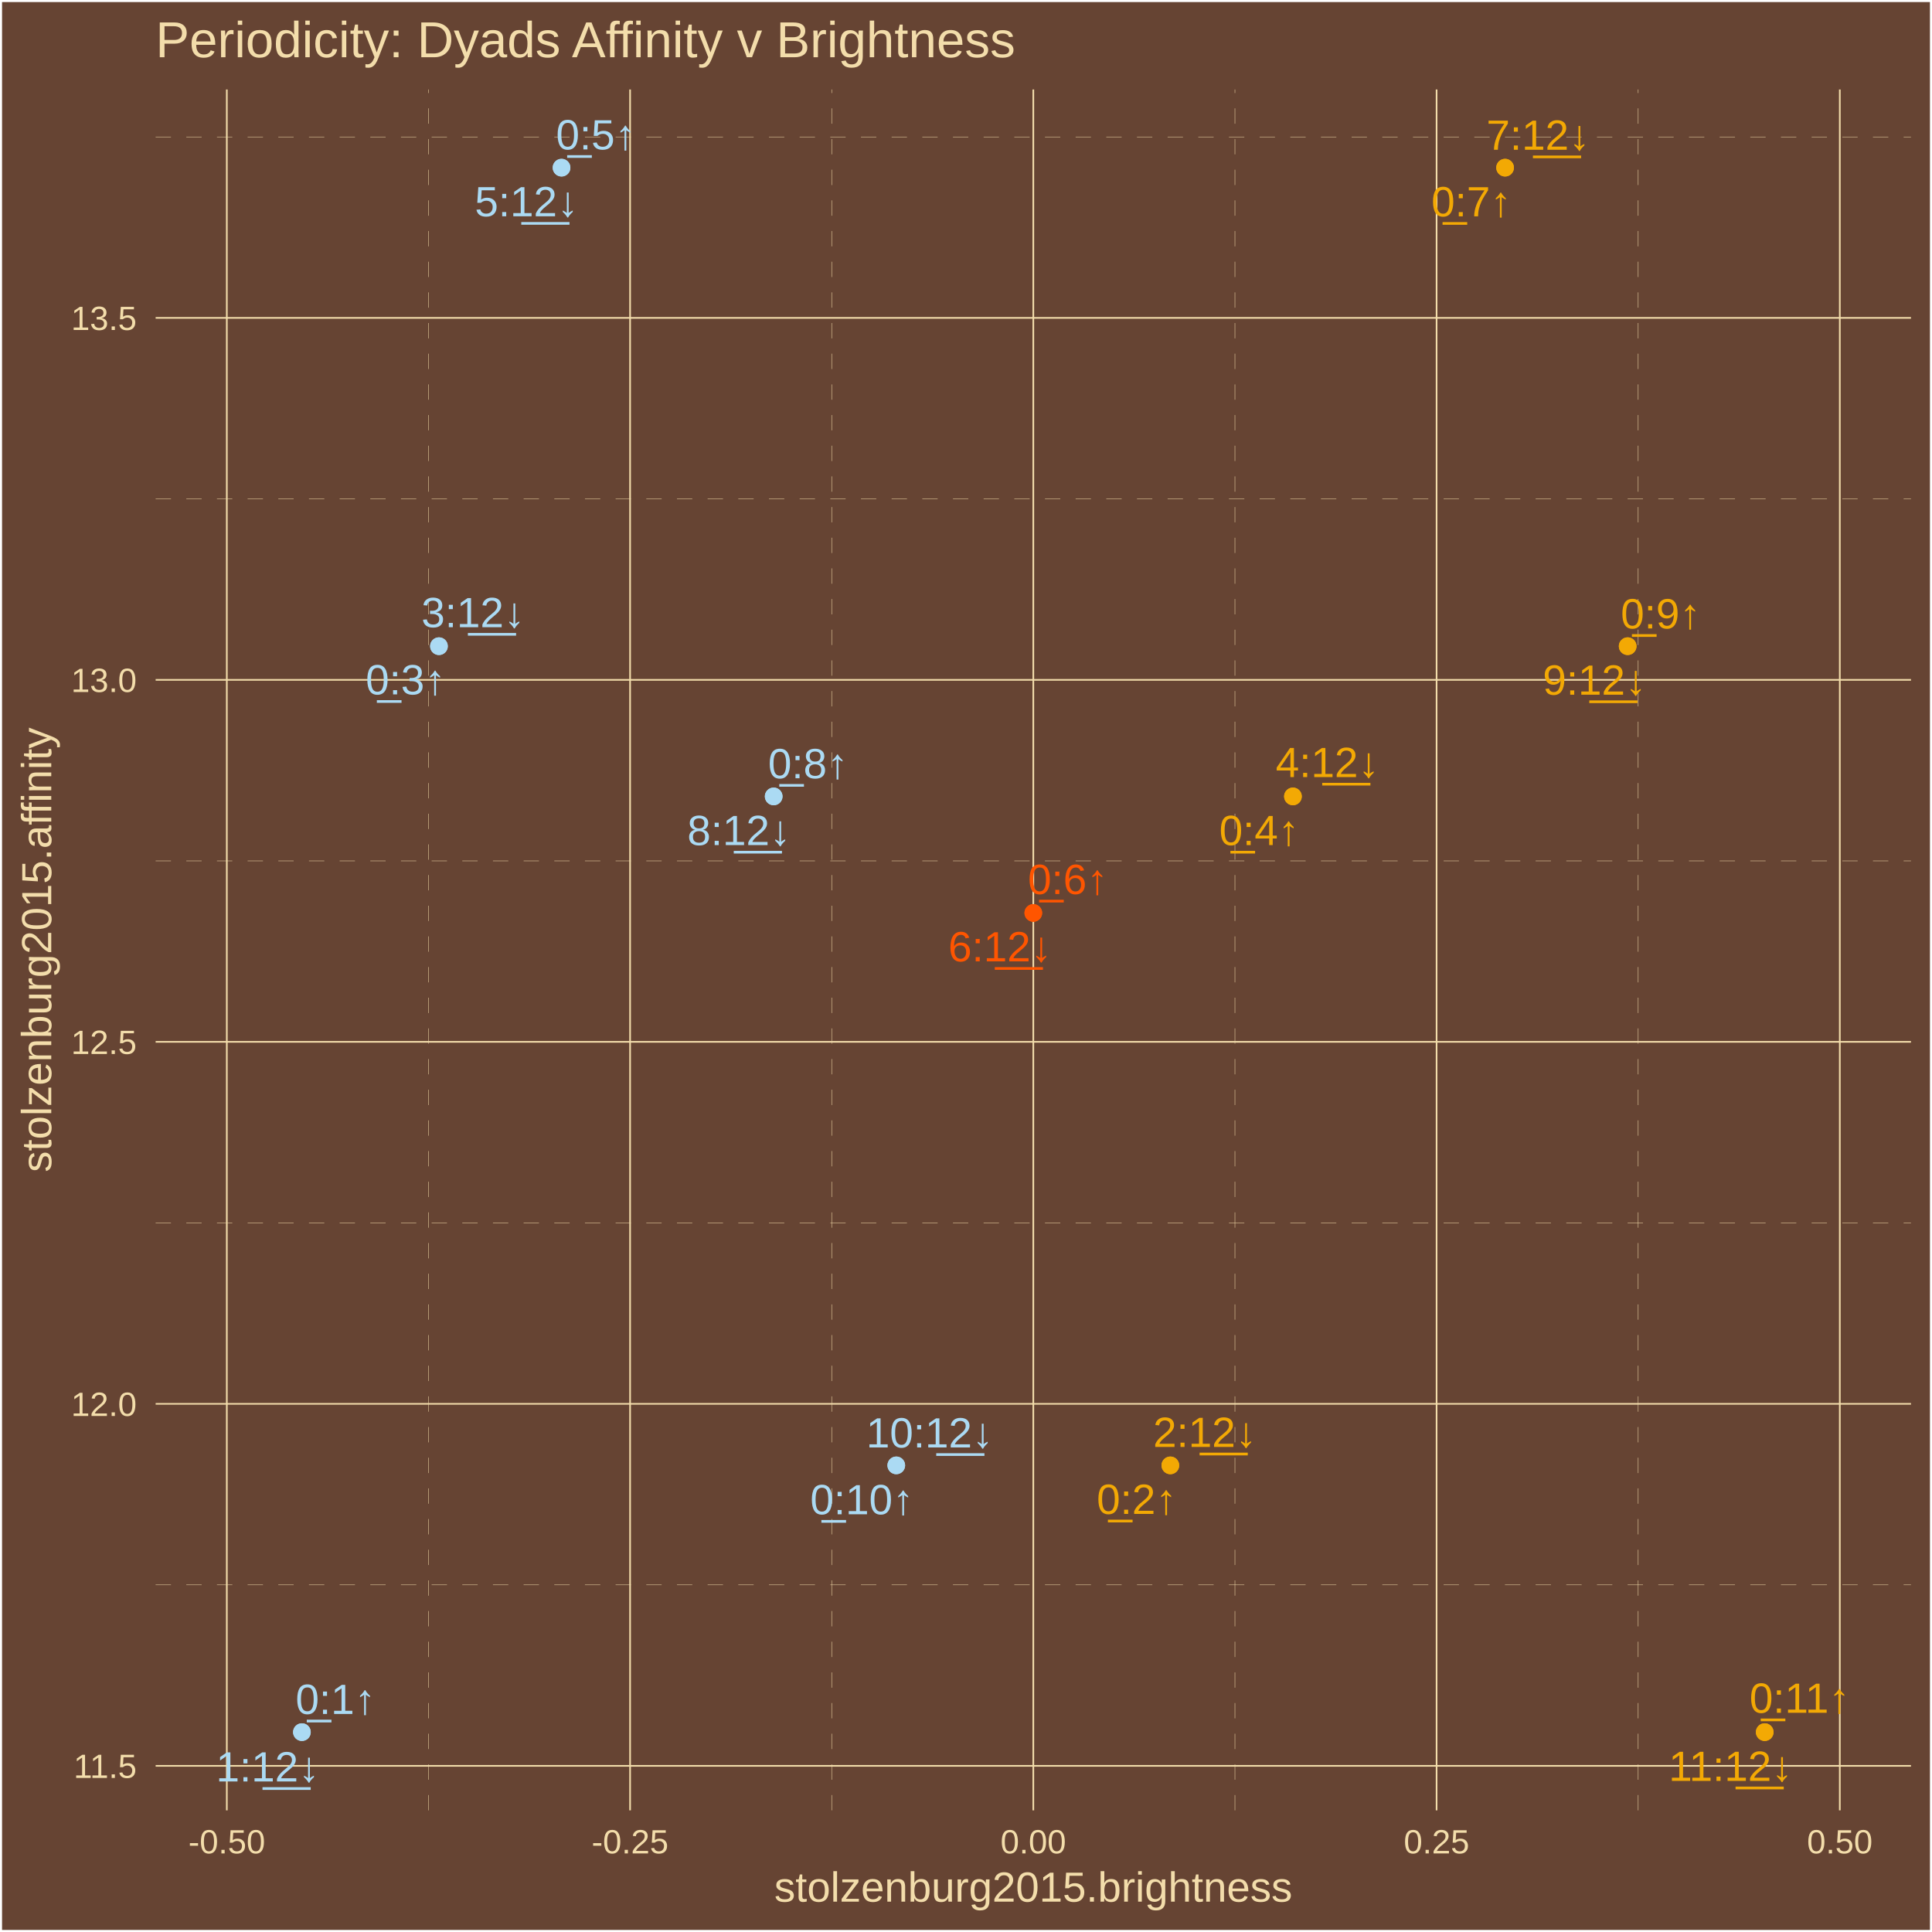
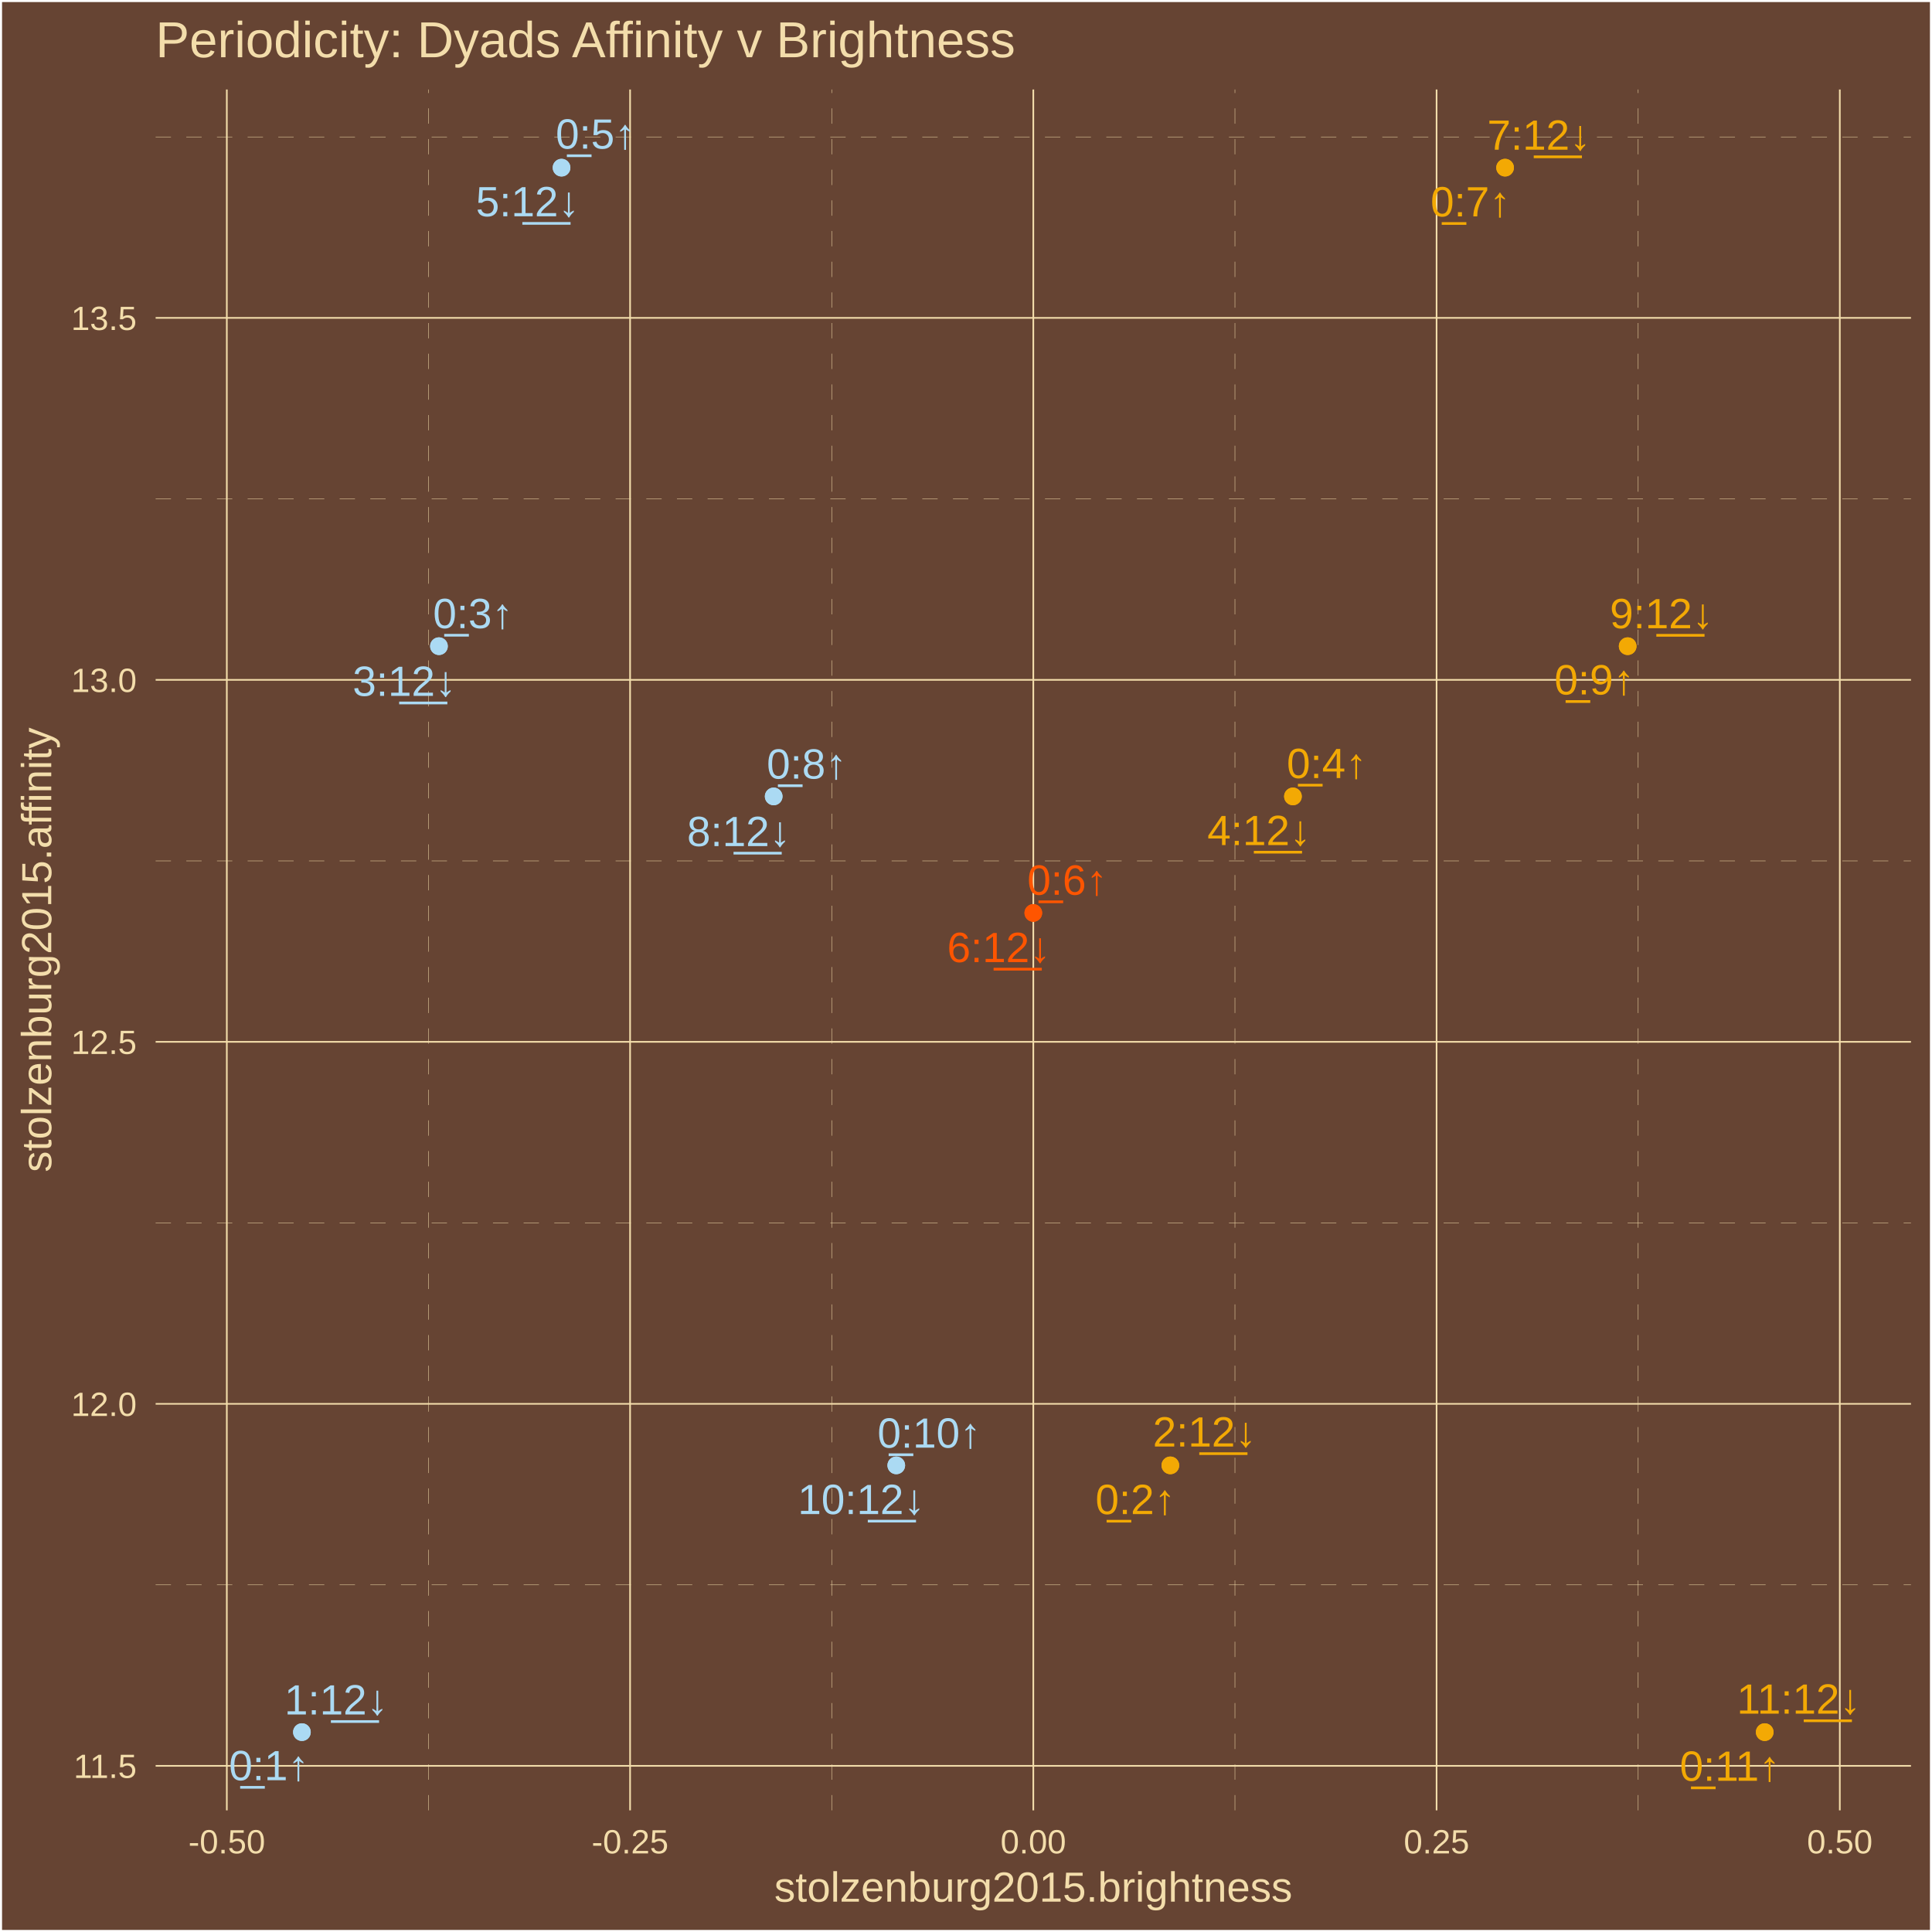
<svg xmlns="http://www.w3.org/2000/svg" class="svglite" width="504.00pt" height="504.00pt" viewBox="0 0 504.00 504.00">
  <defs>
    <style type="text/css">
    .svglite line, .svglite polyline, .svglite polygon, .svglite path, .svglite rect, .svglite circle {
      fill: none;
      stroke: #000000;
      stroke-linecap: round;
      stroke-linejoin: round;
      stroke-miterlimit: 10.00;
    }
    .svglite text {
      white-space: pre;
    }
  </style>
  </defs>
  <rect width="100%" height="100%" style="stroke: none; fill: #664433;" />
  <defs>
    <clipPath id="cpMC4wMHw1MDQuMDB8MC4wMHw1MDQuMDA=">
      <rect x="0.00" y="0.00" width="504.00" height="504.00" />
    </clipPath>
  </defs>
  <g clip-path="url(#cpMC4wMHw1MDQuMDB8MC4wMHw1MDQuMDA=)">
    <rect x="0.00" y="-0" width="504.00" height="504.00" style="stroke-width: 1.07; stroke: #FFFFFF; fill: #664433;" />
  </g>
  <defs>
    <clipPath id="cpNDAuNjB8NDk4LjUyfDIzLjM0fDQ3Mi4yNw==">
      <rect x="40.60" y="23.34" width="457.92" height="448.93" />
    </clipPath>
  </defs>
  <g clip-path="url(#cpNDAuNjB8NDk4LjUyfDIzLjM0fDQ3Mi4yNw==)">
    <rect x="40.60" y="23.34" width="457.92" height="448.93" style="stroke-width: 1.07; stroke: none; fill: #664433;" />
    <polyline points="40.60,413.44 498.52,413.44 " style="stroke-width: 0.11; stroke: #F3DDAB; stroke-dasharray: 4.00,4.00; stroke-linecap: butt;" />
    <polyline points="40.60,319.01 498.52,319.01 " style="stroke-width: 0.11; stroke: #F3DDAB; stroke-dasharray: 4.00,4.00; stroke-linecap: butt;" />
    <polyline points="40.60,224.58 498.52,224.58 " style="stroke-width: 0.11; stroke: #F3DDAB; stroke-dasharray: 4.00,4.00; stroke-linecap: butt;" />
    <polyline points="40.60,130.15 498.52,130.15 " style="stroke-width: 0.11; stroke: #F3DDAB; stroke-dasharray: 4.00,4.00; stroke-linecap: butt;" />
    <polyline points="40.60,35.72 498.52,35.72 " style="stroke-width: 0.11; stroke: #F3DDAB; stroke-dasharray: 4.00,4.00; stroke-linecap: butt;" />
    <polyline points="111.77,472.27 111.77,23.34 " style="stroke-width: 0.11; stroke: #F3DDAB; stroke-dasharray: 4.00,4.00; stroke-linecap: butt;" />
    <polyline points="216.97,472.27 216.97,23.34 " style="stroke-width: 0.11; stroke: #F3DDAB; stroke-dasharray: 4.00,4.00; stroke-linecap: butt;" />
    <polyline points="322.16,472.27 322.16,23.34 " style="stroke-width: 0.11; stroke: #F3DDAB; stroke-dasharray: 4.00,4.00; stroke-linecap: butt;" />
    <polyline points="427.35,472.27 427.35,23.34 " style="stroke-width: 0.11; stroke: #F3DDAB; stroke-dasharray: 4.00,4.00; stroke-linecap: butt;" />
    <polyline points="40.60,460.65 498.52,460.65 " style="stroke-width: 0.43; stroke: #F3DDAB; stroke-linecap: butt;" />
    <polyline points="40.60,366.22 498.52,366.22 " style="stroke-width: 0.43; stroke: #F3DDAB; stroke-linecap: butt;" />
    <polyline points="40.60,271.79 498.52,271.79 " style="stroke-width: 0.43; stroke: #F3DDAB; stroke-linecap: butt;" />
    <polyline points="40.60,177.36 498.52,177.36 " style="stroke-width: 0.43; stroke: #F3DDAB; stroke-linecap: butt;" />
    <polyline points="40.60,82.93 498.52,82.93 " style="stroke-width: 0.43; stroke: #F3DDAB; stroke-linecap: butt;" />
    <polyline points="59.17,472.27 59.17,23.34 " style="stroke-width: 0.43; stroke: #F3DDAB; stroke-linecap: butt;" />
    <polyline points="164.37,472.27 164.37,23.34 " style="stroke-width: 0.43; stroke: #F3DDAB; stroke-linecap: butt;" />
    <polyline points="269.56,472.27 269.56,23.34 " style="stroke-width: 0.43; stroke: #F3DDAB; stroke-linecap: butt;" />
    <polyline points="374.76,472.27 374.76,23.34 " style="stroke-width: 0.43; stroke: #F3DDAB; stroke-linecap: butt;" />
    <polyline points="479.95,472.27 479.95,23.34 " style="stroke-width: 0.43; stroke: #F3DDAB; stroke-linecap: butt;" />
    <circle cx="78.76" cy="451.86" r="1.95" style="stroke-width: 0.71; stroke: #ABDAF3; fill: #ABDAF3;" />
    <circle cx="305.31" cy="382.27" r="1.95" style="stroke-width: 0.71; stroke: #F3A904; fill: #F3A904;" />
    <circle cx="114.51" cy="168.57" r="1.95" style="stroke-width: 0.71; stroke: #ABDAF3; fill: #ABDAF3;" />
    <circle cx="337.29" cy="207.76" r="1.95" style="stroke-width: 0.71; stroke: #F3A904; fill: #F3A904;" />
    <circle cx="146.49" cy="43.74" r="1.95" style="stroke-width: 0.71; stroke: #ABDAF3; fill: #ABDAF3;" />
    <circle cx="269.56" cy="238.16" r="1.95" style="stroke-width: 0.71; stroke: #FF5500; fill: #FF5500;" />
    <circle cx="392.63" cy="43.74" r="1.95" style="stroke-width: 0.71; stroke: #F3A904; fill: #F3A904;" />
    <circle cx="201.83" cy="207.76" r="1.95" style="stroke-width: 0.71; stroke: #ABDAF3; fill: #ABDAF3;" />
    <circle cx="424.61" cy="168.57" r="1.95" style="stroke-width: 0.71; stroke: #F3A904; fill: #F3A904;" />
    <circle cx="233.81" cy="382.27" r="1.95" style="stroke-width: 0.71; stroke: #ABDAF3; fill: #ABDAF3;" />
    <circle cx="460.36" cy="451.86" r="1.95" style="stroke-width: 0.71; stroke: #F3A904; fill: #F3A904;" />
    <circle cx="78.76" cy="451.86" r="1.95" style="stroke-width: 0.71; stroke: #ABDAF3; fill: #ABDAF3;" />
    <circle cx="305.31" cy="382.27" r="1.95" style="stroke-width: 0.71; stroke: #F3A904; fill: #F3A904;" />
    <circle cx="114.51" cy="168.57" r="1.95" style="stroke-width: 0.71; stroke: #ABDAF3; fill: #ABDAF3;" />
    <circle cx="337.29" cy="207.76" r="1.95" style="stroke-width: 0.71; stroke: #F3A904; fill: #F3A904;" />
    <circle cx="146.49" cy="43.74" r="1.95" style="stroke-width: 0.71; stroke: #ABDAF3; fill: #ABDAF3;" />
    <circle cx="269.56" cy="238.16" r="1.95" style="stroke-width: 0.71; stroke: #FF5500; fill: #FF5500;" />
    <circle cx="392.63" cy="43.74" r="1.95" style="stroke-width: 0.71; stroke: #F3A904; fill: #F3A904;" />
    <circle cx="201.83" cy="207.76" r="1.95" style="stroke-width: 0.71; stroke: #ABDAF3; fill: #ABDAF3;" />
    <circle cx="424.61" cy="168.57" r="1.95" style="stroke-width: 0.71; stroke: #F3A904; fill: #F3A904;" />
    <circle cx="233.81" cy="382.27" r="1.95" style="stroke-width: 0.71; stroke: #ABDAF3; fill: #ABDAF3;" />
    <circle cx="460.36" cy="451.86" r="1.95" style="stroke-width: 0.71; stroke: #F3A904; fill: #F3A904;" />
-     <text x="87.54" y="447.12" text-anchor="middle" style="font-size: 11.04px;fill: #ABDAF3; font-family: &quot;Arial&quot;;" textLength="22.33px" lengthAdjust="spacingAndGlyphs">0̲:1↑</text>
-     <text x="296.53" y="394.94" text-anchor="middle" style="font-size: 11.04px;fill: #F3A904; font-family: &quot;Arial&quot;;" textLength="22.33px" lengthAdjust="spacingAndGlyphs">0̲:2↑</text>
-     <text x="105.82" y="181.15" text-anchor="middle" style="font-size: 11.04px;fill: #ABDAF3; font-family: &quot;Arial&quot;;" textLength="22.33px" lengthAdjust="spacingAndGlyphs">0̲:3↑</text>
-     <text x="328.49" y="220.46" text-anchor="middle" style="font-size: 11.04px;fill: #F3A904; font-family: &quot;Arial&quot;;" textLength="22.33px" lengthAdjust="spacingAndGlyphs">0̲:4↑</text>
-     <text x="155.47" y="38.98" text-anchor="middle" style="font-size: 11.04px;fill: #ABDAF3; font-family: &quot;Arial&quot;;" textLength="22.33px" lengthAdjust="spacingAndGlyphs">0̲:5↑</text>
-     <text x="278.58" y="233.23" text-anchor="middle" style="font-size: 11.04px;fill: #FF5500; font-family: &quot;Arial&quot;;" textLength="22.33px" lengthAdjust="spacingAndGlyphs">0̲:6↑</text>
-     <text x="383.83" y="56.44" text-anchor="middle" style="font-size: 11.04px;fill: #F3A904; font-family: &quot;Arial&quot;;" textLength="22.33px" lengthAdjust="spacingAndGlyphs">0̲:7↑</text>
-     <text x="210.80" y="203.03" text-anchor="middle" style="font-size: 11.04px;fill: #ABDAF3; font-family: &quot;Arial&quot;;" textLength="22.33px" lengthAdjust="spacingAndGlyphs">0̲:8↑</text>
-     <text x="433.23" y="163.94" text-anchor="middle" style="font-size: 11.04px;fill: #F3A904; font-family: &quot;Arial&quot;;" textLength="22.33px" lengthAdjust="spacingAndGlyphs">0̲:9↑</text>
-     <text x="224.86" y="395.02" text-anchor="middle" style="font-size: 11.04px;fill: #ABDAF3; font-family: &quot;Arial&quot;;" textLength="28.46px" lengthAdjust="spacingAndGlyphs">0̲:10↑</text>
-     <text x="469.48" y="446.81" text-anchor="middle" style="font-size: 11.04px;fill: #F3A904; font-family: &quot;Arial&quot;;" textLength="28.46px" lengthAdjust="spacingAndGlyphs">0̲:11↑</text>
-     <text x="69.85" y="464.73" text-anchor="middle" style="font-size: 11.04px;fill: #ABDAF3; font-family: &quot;Arial&quot;;" textLength="28.46px" lengthAdjust="spacingAndGlyphs">1:1̲2̲↓</text>
-     <text x="314.31" y="377.46" text-anchor="middle" style="font-size: 11.04px;fill: #F3A904; font-family: &quot;Arial&quot;;" textLength="28.46px" lengthAdjust="spacingAndGlyphs">2:1̲2̲↓</text>
-     <text x="123.43" y="163.62" text-anchor="middle" style="font-size: 11.04px;fill: #ABDAF3; font-family: &quot;Arial&quot;;" textLength="28.46px" lengthAdjust="spacingAndGlyphs">3:1̲2̲↓</text>
-     <text x="346.30" y="202.72" text-anchor="middle" style="font-size: 11.04px;fill: #F3A904; font-family: &quot;Arial&quot;;" textLength="28.46px" lengthAdjust="spacingAndGlyphs">4:1̲2̲↓</text>
-     <text x="137.36" y="56.42" text-anchor="middle" style="font-size: 11.04px;fill: #ABDAF3; font-family: &quot;Arial&quot;;" textLength="28.46px" lengthAdjust="spacingAndGlyphs">5:1̲2̲↓</text>
-     <text x="260.88" y="250.79" text-anchor="middle" style="font-size: 11.04px;fill: #FF5500; font-family: &quot;Arial&quot;;" textLength="28.46px" lengthAdjust="spacingAndGlyphs">6:1̲2̲↓</text>
-     <text x="401.27" y="39.07" text-anchor="middle" style="font-size: 11.04px;fill: #F3A904; font-family: &quot;Arial&quot;;" textLength="28.46px" lengthAdjust="spacingAndGlyphs">7:1̲2̲↓</text>
-     <text x="192.79" y="220.46" text-anchor="middle" style="font-size: 11.04px;fill: #ABDAF3; font-family: &quot;Arial&quot;;" textLength="28.46px" lengthAdjust="spacingAndGlyphs">8:1̲2̲↓</text>
-     <text x="415.97" y="181.22" text-anchor="middle" style="font-size: 11.04px;fill: #F3A904; font-family: &quot;Arial&quot;;" textLength="28.46px" lengthAdjust="spacingAndGlyphs">9:1̲2̲↓</text>
-     <text x="242.54" y="377.60" text-anchor="middle" style="font-size: 11.04px;fill: #ABDAF3; font-family: &quot;Arial&quot;;" textLength="34.60px" lengthAdjust="spacingAndGlyphs">10:1̲2̲↓</text>
-     <text x="451.47" y="464.58" text-anchor="middle" style="font-size: 11.04px;fill: #F3A904; font-family: &quot;Arial&quot;;" textLength="34.60px" lengthAdjust="spacingAndGlyphs">11:1̲2̲↓</text>
+     <text x="70.16" y="464.41" text-anchor="middle" style="font-size: 11.04px;fill: #ABDAF3; font-family: &quot;Arial&quot;;" textLength="22.33px" lengthAdjust="spacingAndGlyphs">0̲:1↑</text>
+     <text x="296.19" y="394.98" text-anchor="middle" style="font-size: 11.04px;fill: #F3A904; font-family: &quot;Arial&quot;;" textLength="22.33px" lengthAdjust="spacingAndGlyphs">0̲:2↑</text>
+     <text x="123.39" y="163.87" text-anchor="middle" style="font-size: 11.04px;fill: #ABDAF3; font-family: &quot;Arial&quot;;" textLength="22.33px" lengthAdjust="spacingAndGlyphs">0̲:3↑</text>
+     <text x="346.10" y="202.98" text-anchor="middle" style="font-size: 11.04px;fill: #F3A904; font-family: &quot;Arial&quot;;" textLength="22.33px" lengthAdjust="spacingAndGlyphs">0̲:4↑</text>
+     <text x="155.39" y="38.77" text-anchor="middle" style="font-size: 11.04px;fill: #ABDAF3; font-family: &quot;Arial&quot;;" textLength="22.33px" lengthAdjust="spacingAndGlyphs">0̲:5↑</text>
+     <text x="278.42" y="233.41" text-anchor="middle" style="font-size: 11.04px;fill: #FF5500; font-family: &quot;Arial&quot;;" textLength="22.33px" lengthAdjust="spacingAndGlyphs">0̲:6↑</text>
+     <text x="383.61" y="56.45" text-anchor="middle" style="font-size: 11.04px;fill: #F3A904; font-family: &quot;Arial&quot;;" textLength="22.33px" lengthAdjust="spacingAndGlyphs">0̲:7↑</text>
+     <text x="210.44" y="203.12" text-anchor="middle" style="font-size: 11.04px;fill: #ABDAF3; font-family: &quot;Arial&quot;;" textLength="22.33px" lengthAdjust="spacingAndGlyphs">0̲:8↑</text>
+     <text x="415.93" y="181.16" text-anchor="middle" style="font-size: 11.04px;fill: #F3A904; font-family: &quot;Arial&quot;;" textLength="22.33px" lengthAdjust="spacingAndGlyphs">0̲:9↑</text>
+     <text x="242.40" y="377.65" text-anchor="middle" style="font-size: 11.04px;fill: #ABDAF3; font-family: &quot;Arial&quot;;" textLength="28.46px" lengthAdjust="spacingAndGlyphs">0̲:10↑</text>
+     <text x="451.29" y="464.55" text-anchor="middle" style="font-size: 11.04px;fill: #F3A904; font-family: &quot;Arial&quot;;" textLength="28.46px" lengthAdjust="spacingAndGlyphs">0̲:11↑</text>
+     <text x="87.69" y="447.25" text-anchor="middle" style="font-size: 11.04px;fill: #ABDAF3; font-family: &quot;Arial&quot;;" textLength="28.46px" lengthAdjust="spacingAndGlyphs">1:1̲2̲↓</text>
+     <text x="314.23" y="377.36" text-anchor="middle" style="font-size: 11.04px;fill: #F3A904; font-family: &quot;Arial&quot;;" textLength="28.46px" lengthAdjust="spacingAndGlyphs">2:1̲2̲↓</text>
+     <text x="105.50" y="181.53" text-anchor="middle" style="font-size: 11.04px;fill: #ABDAF3; font-family: &quot;Arial&quot;;" textLength="28.46px" lengthAdjust="spacingAndGlyphs">3:1̲2̲↓</text>
+     <text x="328.46" y="220.46" text-anchor="middle" style="font-size: 11.04px;fill: #F3A904; font-family: &quot;Arial&quot;;" textLength="28.46px" lengthAdjust="spacingAndGlyphs">4:1̲2̲↓</text>
+     <text x="137.64" y="56.42" text-anchor="middle" style="font-size: 11.04px;fill: #ABDAF3; font-family: &quot;Arial&quot;;" textLength="28.46px" lengthAdjust="spacingAndGlyphs">5:1̲2̲↓</text>
+     <text x="260.57" y="250.98" text-anchor="middle" style="font-size: 11.04px;fill: #FF5500; font-family: &quot;Arial&quot;;" textLength="28.46px" lengthAdjust="spacingAndGlyphs">6:1̲2̲↓</text>
+     <text x="401.48" y="39.06" text-anchor="middle" style="font-size: 11.04px;fill: #F3A904; font-family: &quot;Arial&quot;;" textLength="28.46px" lengthAdjust="spacingAndGlyphs">7:1̲2̲↓</text>
+     <text x="192.73" y="220.72" text-anchor="middle" style="font-size: 11.04px;fill: #ABDAF3; font-family: &quot;Arial&quot;;" textLength="28.46px" lengthAdjust="spacingAndGlyphs">8:1̲2̲↓</text>
+     <text x="433.46" y="163.88" text-anchor="middle" style="font-size: 11.04px;fill: #F3A904; font-family: &quot;Arial&quot;;" textLength="28.46px" lengthAdjust="spacingAndGlyphs">9:1̲2̲↓</text>
+     <text x="224.69" y="394.97" text-anchor="middle" style="font-size: 11.04px;fill: #ABDAF3; font-family: &quot;Arial&quot;;" textLength="34.60px" lengthAdjust="spacingAndGlyphs">10:1̲2̲↓</text>
+     <text x="469.25" y="447.05" text-anchor="middle" style="font-size: 11.04px;fill: #F3A904; font-family: &quot;Arial&quot;;" textLength="34.60px" lengthAdjust="spacingAndGlyphs">11:1̲2̲↓</text>
  </g>
  <g clip-path="url(#cpMC4wMHw1MDQuMDB8MC4wMHw1MDQuMDA=)">
    <text x="35.67" y="463.81" text-anchor="end" style="font-size: 8.80px;fill: #F3DDAB; font-family: &quot;Arial&quot;;" textLength="17.13px" lengthAdjust="spacingAndGlyphs">11.5</text>
    <text x="35.67" y="369.38" text-anchor="end" style="font-size: 8.80px;fill: #F3DDAB; font-family: &quot;Arial&quot;;" textLength="17.13px" lengthAdjust="spacingAndGlyphs">12.0</text>
    <text x="35.67" y="274.95" text-anchor="end" style="font-size: 8.80px;fill: #F3DDAB; font-family: &quot;Arial&quot;;" textLength="17.13px" lengthAdjust="spacingAndGlyphs">12.5</text>
    <text x="35.67" y="180.52" text-anchor="end" style="font-size: 8.80px;fill: #F3DDAB; font-family: &quot;Arial&quot;;" textLength="17.13px" lengthAdjust="spacingAndGlyphs">13.0</text>
    <text x="35.67" y="86.09" text-anchor="end" style="font-size: 8.80px;fill: #F3DDAB; font-family: &quot;Arial&quot;;" textLength="17.13px" lengthAdjust="spacingAndGlyphs">13.5</text>
    <text x="59.17" y="483.50" text-anchor="middle" style="font-size: 8.80px;fill: #F3DDAB; font-family: &quot;Arial&quot;;" textLength="20.06px" lengthAdjust="spacingAndGlyphs">-0.50</text>
    <text x="164.37" y="483.50" text-anchor="middle" style="font-size: 8.80px;fill: #F3DDAB; font-family: &quot;Arial&quot;;" textLength="20.06px" lengthAdjust="spacingAndGlyphs">-0.25</text>
    <text x="269.56" y="483.50" text-anchor="middle" style="font-size: 8.80px;fill: #F3DDAB; font-family: &quot;Arial&quot;;" textLength="17.13px" lengthAdjust="spacingAndGlyphs">0.00</text>
    <text x="374.76" y="483.50" text-anchor="middle" style="font-size: 8.80px;fill: #F3DDAB; font-family: &quot;Arial&quot;;" textLength="17.13px" lengthAdjust="spacingAndGlyphs">0.25</text>
    <text x="479.95" y="483.50" text-anchor="middle" style="font-size: 8.80px;fill: #F3DDAB; font-family: &quot;Arial&quot;;" textLength="17.13px" lengthAdjust="spacingAndGlyphs">0.50</text>
    <text x="269.56" y="496.09" text-anchor="middle" style="font-size: 11.00px;fill: #F3DDAB; font-family: &quot;Arial&quot;;" textLength="135.17px" lengthAdjust="spacingAndGlyphs">stolzenburg2015.brightness</text>
    <text transform="translate(13.37,247.80) rotate(-90)" text-anchor="middle" style="font-size: 11.00px;fill: #F3DDAB; font-family: &quot;Arial&quot;;" textLength="116.19px" lengthAdjust="spacingAndGlyphs">stolzenburg2015.affinity</text>
    <text x="40.60" y="14.94" style="font-size: 13.20px;fill: #F3DDAB; font-family: &quot;Arial&quot;;" textLength="225.06px" lengthAdjust="spacingAndGlyphs">Periodicity: Dyads Affinity v Brightness</text>
  </g>
</svg>
